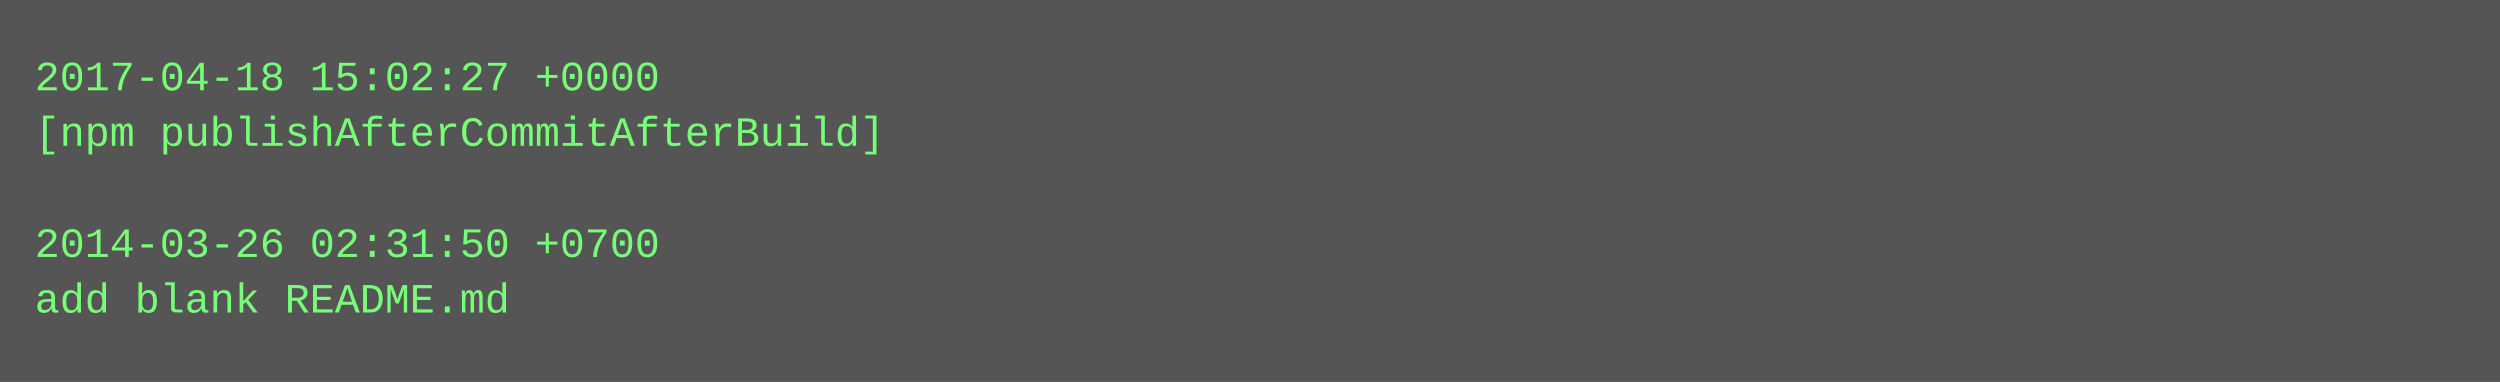
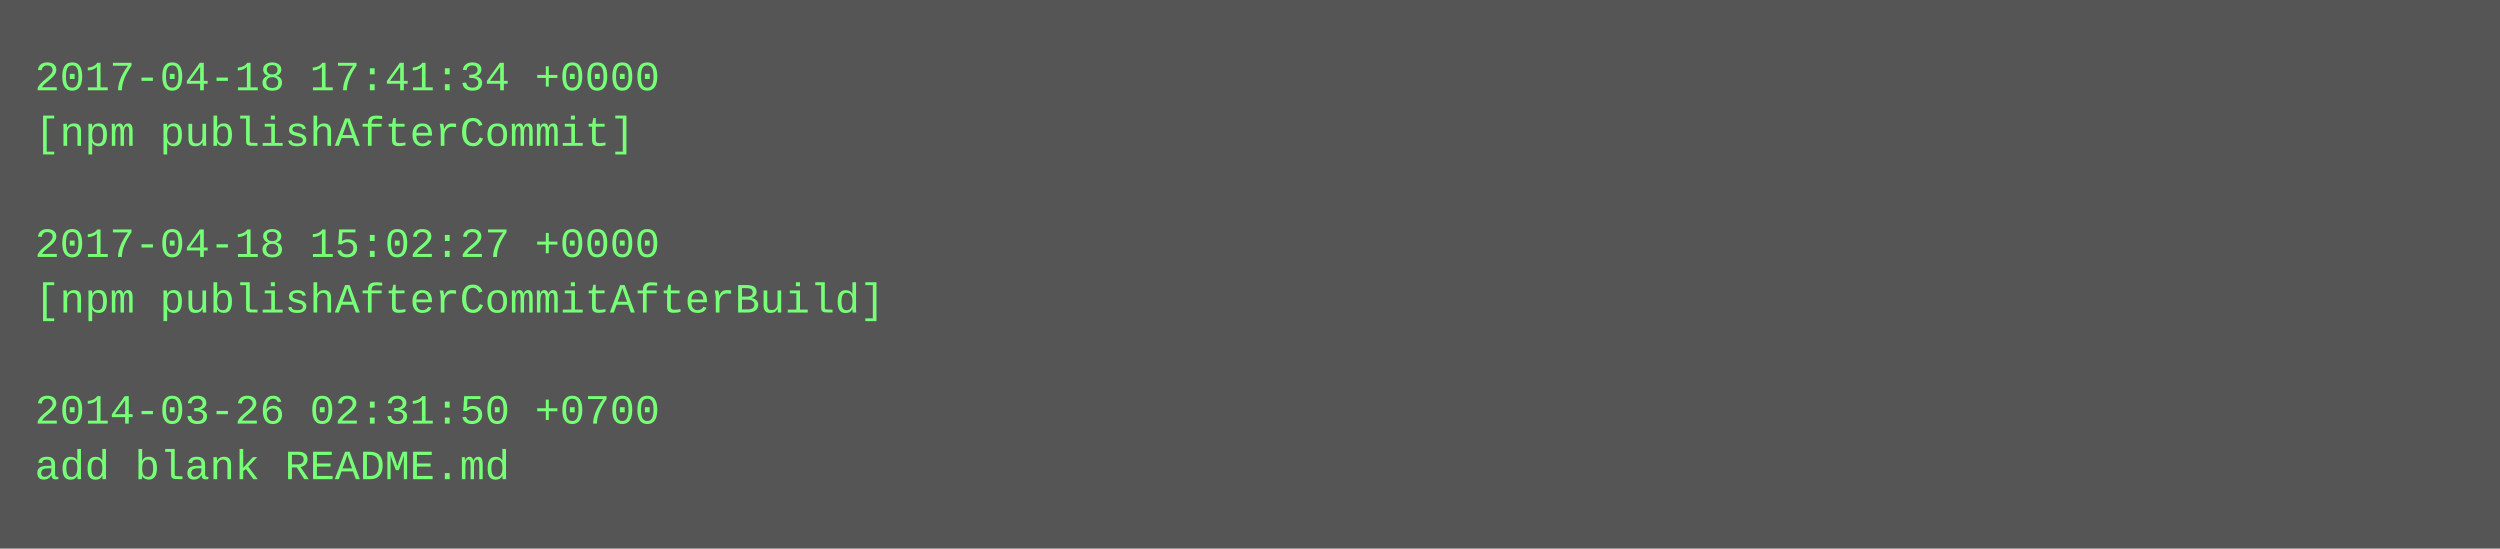
- <svg xmlns="http://www.w3.org/2000/svg" height="110" width="720">
-   <rect height="110" fill="#555" width="720" />
+ <svg xmlns="http://www.w3.org/2000/svg" height="158" width="720">
+   <rect height="158" fill="#555" width="720" />
  <text fill="#7f7" font-family="Courier New" font-size="12" xml:space="preserve">
-     <tspan x="10" y="26">2017-04-18 15:02:27 +0000</tspan>
-     <tspan x="10" y="42">[npm publishAfterCommitAfterBuild]</tspan>
+     <tspan x="10" y="26">2017-04-18 17:41:34 +0000</tspan>
+     <tspan x="10" y="42">[npm publishAfterCommit]</tspan>
    <tspan x="10" y="58" />
-     <tspan x="10" y="74">2014-03-26 02:31:50 +0700</tspan>
-     <tspan x="10" y="90">add blank README.md</tspan>
+     <tspan x="10" y="74">2017-04-18 15:02:27 +0000</tspan>
+     <tspan x="10" y="90">[npm publishAfterCommitAfterBuild]</tspan>
+     <tspan x="10" y="106" />
+     <tspan x="10" y="122">2014-03-26 02:31:50 +0700</tspan>
+     <tspan x="10" y="138">add blank README.md</tspan>
  </text>
</svg>
